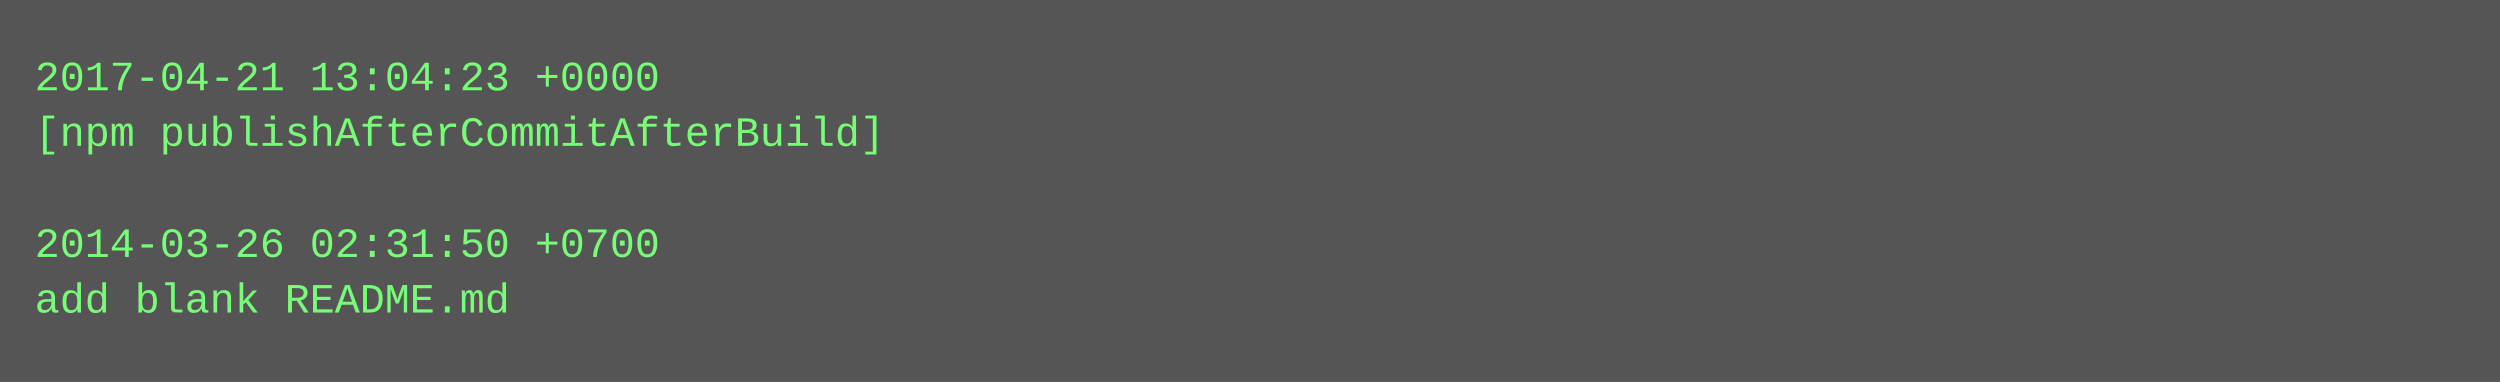
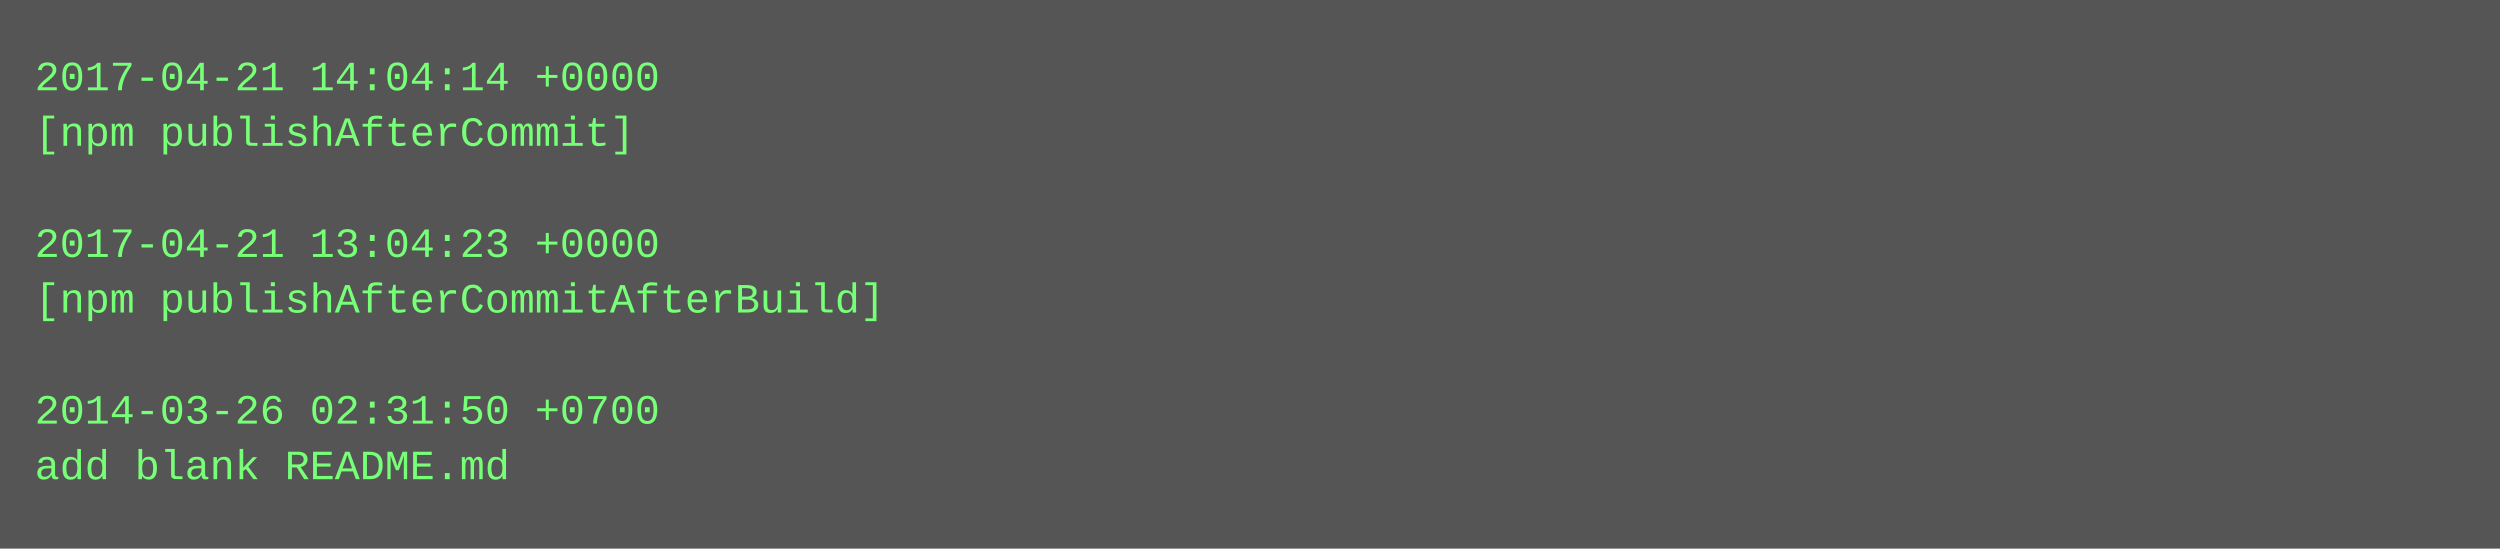
- <svg xmlns="http://www.w3.org/2000/svg" height="110" width="720">
-   <rect height="110" fill="#555" width="720" />
+ <svg xmlns="http://www.w3.org/2000/svg" height="158" width="720">
+   <rect height="158" fill="#555" width="720" />
  <text fill="#7f7" font-family="Courier New" font-size="12" xml:space="preserve">
-     <tspan x="10" y="26">2017-04-21 13:04:23 +0000</tspan>
-     <tspan x="10" y="42">[npm publishAfterCommitAfterBuild]</tspan>
+     <tspan x="10" y="26">2017-04-21 14:04:14 +0000</tspan>
+     <tspan x="10" y="42">[npm publishAfterCommit]</tspan>
    <tspan x="10" y="58" />
-     <tspan x="10" y="74">2014-03-26 02:31:50 +0700</tspan>
-     <tspan x="10" y="90">add blank README.md</tspan>
+     <tspan x="10" y="74">2017-04-21 13:04:23 +0000</tspan>
+     <tspan x="10" y="90">[npm publishAfterCommitAfterBuild]</tspan>
+     <tspan x="10" y="106" />
+     <tspan x="10" y="122">2014-03-26 02:31:50 +0700</tspan>
+     <tspan x="10" y="138">add blank README.md</tspan>
  </text>
</svg>
